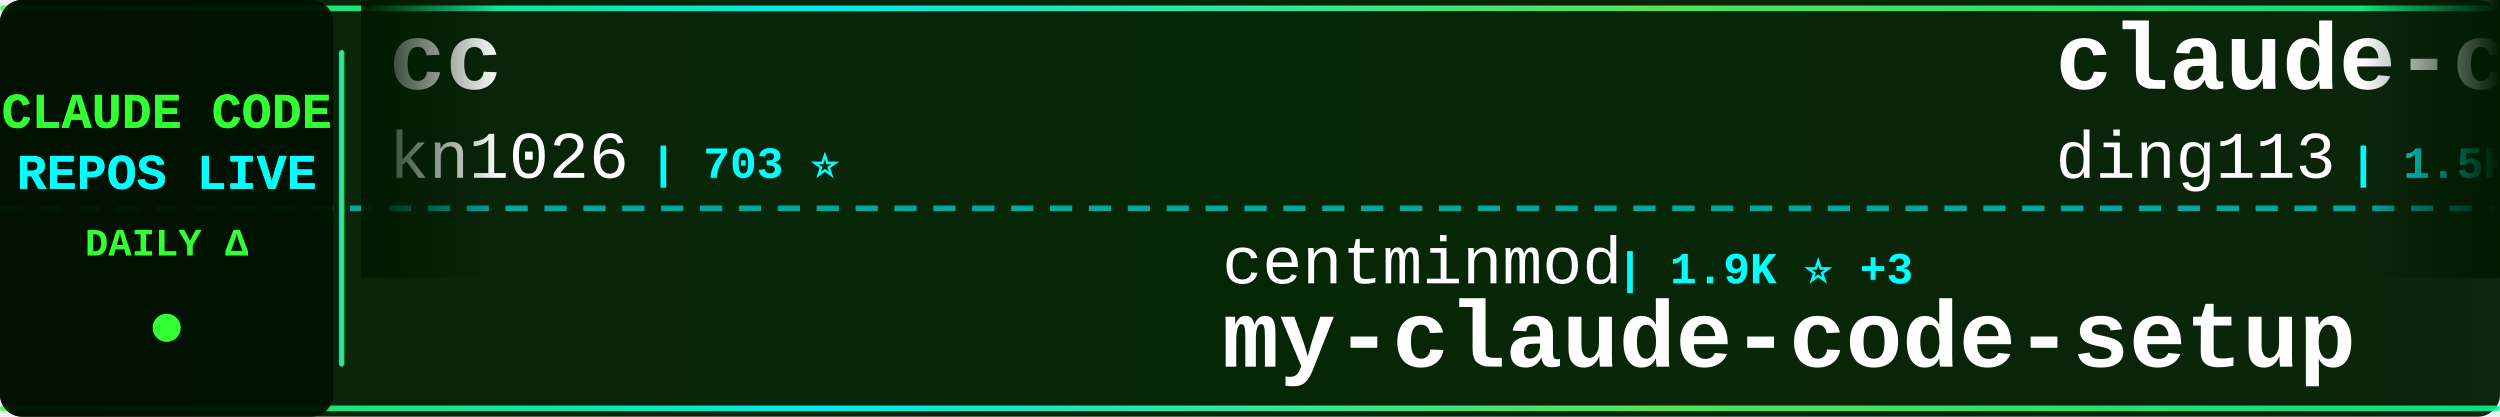
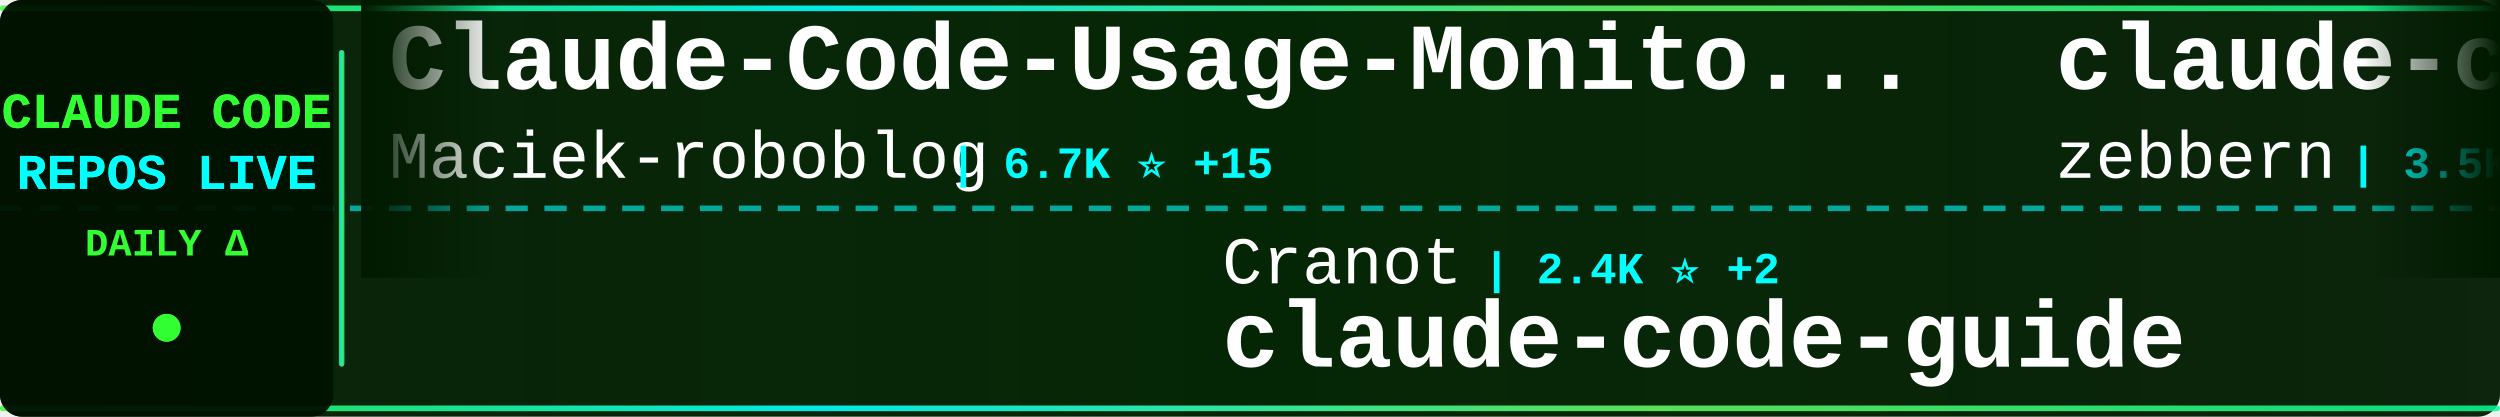
<svg xmlns="http://www.w3.org/2000/svg" width="900" height="150">
  <defs>
    <linearGradient id="tickerBg" x1="0%" y1="0%" x2="100%" y2="0%">
      <stop offset="0%" style="stop-color:#001a00;stop-opacity:0.95" />
      <stop offset="50%" style="stop-color:#002200;stop-opacity:0.98" />
      <stop offset="100%" style="stop-color:#001a00;stop-opacity:0.95" />
    </linearGradient>
    <linearGradient id="borderGrad" x1="0%" y1="0%" x2="100%" y2="0%">
      <stop offset="0%" style="stop-color:#33ff33;stop-opacity:0.85">
        <animate attributeName="stop-opacity" values="0.85;1;0.85" dur="2s" repeatCount="indefinite" />
      </stop>
      <stop offset="33%" style="stop-color:#00ffff;stop-opacity:0.9">
        <animate attributeName="stop-opacity" values="0.9;1;0.9" dur="2.2s" repeatCount="indefinite" />
      </stop>
      <stop offset="66%" style="stop-color:#66ff66;stop-opacity:0.85">
        <animate attributeName="stop-opacity" values="0.85;1;0.85" dur="1.8s" repeatCount="indefinite" />
      </stop>
      <stop offset="100%" style="stop-color:#00ff99;stop-opacity:0.85">
        <animate attributeName="stop-opacity" values="0.85;1;0.85" dur="2s" repeatCount="indefinite" />
      </stop>
    </linearGradient>
    <filter id="textGlow">
      <feGaussianBlur stdDeviation="0.1" result="coloredBlur" />
      <feMerge>
        <feMergeNode in="coloredBlur" />
        <feMergeNode in="SourceGraphic" />
      </feMerge>
    </filter>
    <filter id="metricGlow">
      <feGaussianBlur stdDeviation="0.2" result="coloredBlur" />
      <feMerge>
        <feMergeNode in="coloredBlur" />
        <feMergeNode in="SourceGraphic" />
      </feMerge>
    </filter>
    <linearGradient id="leftFade" x1="0%" y1="0%" x2="100%" y2="0%">
      <stop offset="0%" style="stop-color:#001a00;stop-opacity:1" />
      <stop offset="100%" style="stop-color:#001a00;stop-opacity:0" />
    </linearGradient>
    <linearGradient id="rightFade" x1="0%" y1="0%" x2="100%" y2="0%">
      <stop offset="0%" style="stop-color:#001a00;stop-opacity:0" />
      <stop offset="100%" style="stop-color:#001a00;stop-opacity:1" />
    </linearGradient>
  </defs>
  <rect width="900" height="150" fill="url(#tickerBg)" rx="8" />
  <rect x="0" y="2" width="900" height="2" fill="url(#borderGrad)" rx="1" />
  <rect x="0" y="146" width="900" height="2" fill="url(#borderGrad)" rx="1" />
  <line x1="0" y1="75" x2="900" y2="75" stroke="#00ffff" stroke-width="2" stroke-dasharray="8 6" opacity="0.6" />
  <rect x="0" y="0" width="120" height="150" fill="#001100" opacity="0.95" rx="8" />
  <text x="60" y="46" font-family="'Courier New', monospace" font-size="18" font-weight="bold" fill="#33ff33" text-anchor="middle" filter="url(#textGlow)">
    CLAUDE CODE
  </text>
  <text x="60" y="68" font-family="'Courier New', monospace" font-size="18" font-weight="bold" fill="#00ffff" text-anchor="middle" filter="url(#textGlow)">
    REPOS LIVE
  </text>
  <text x="60" y="92" font-family="'Courier New', monospace" font-size="14" font-weight="bold" fill="#33ff33" text-anchor="middle">
    DAILY Δ
  </text>
  <circle cx="60" cy="118" r="5" fill="#33ff33" filter="url(#metricGlow)">
    <animate attributeName="r" values="4;6;4" dur="1.5s" repeatCount="indefinite" />
    <animate attributeName="opacity" values="0.6;1;0.6" dur="1.5s" repeatCount="indefinite" />
  </circle>
  <rect x="122" y="18" width="2" height="114" fill="url(#borderGrad)" rx="1" />
  <clipPath id="tickerClip">
    <rect x="130" y="0" width="770" height="150" />
  </clipPath>
  <g clip-path="url(#tickerClip)">
    <g id="tickerItems">
      <animateTransform attributeName="transform" attributeType="XML" type="translate" from="0 0" to="-3000 0" dur="54s" repeatCount="indefinite" />
      <g transform="translate(0, 0)">
-         <text x="140" y="32" font-family="'Courier New', monospace" font-size="34" font-weight="bold" fill="#ffffff">cc</text>
-         <text x="140" y="64" font-family="'Courier New', monospace" font-size="24" font-weight="normal" fill="#ffffff" opacity="1.0">kn1026</text>
-         <text x="234" y="64" font-family="'Courier New', monospace" font-size="16" font-weight="bold" fill="#00ffff"> | 703 ⭐</text>
+         <text x="140" y="32" font-family="'Courier New', monospace" font-size="34" font-weight="bold" fill="#ffffff">Claude-Code-Usage-Monito...</text>
+         <text x="140" y="64" font-family="'Courier New', monospace" font-size="24" font-weight="normal" fill="#ffffff" opacity="1.0">Maciek-roboblog</text>
+         <text x="342" y="64" font-family="'Courier New', monospace" font-size="16" font-weight="bold" fill="#00ffff"> | 6.7K ⭐ +15</text>
      </g>
      <g transform="translate(300, 0)">
-         <text x="140" y="102" font-family="'Courier New', monospace" font-size="24" font-weight="normal" fill="#ffffff" opacity="1.0">centminmod</text>
-         <text x="282" y="102" font-family="'Courier New', monospace" font-size="16" font-weight="bold" fill="#00ffff"> | 1.9K ⭐ +3</text>
-         <text x="140" y="132" font-family="'Courier New', monospace" font-size="34" font-weight="bold" fill="#ffffff">my-claude-code-setup</text>
+         <text x="140" y="102" font-family="'Courier New', monospace" font-size="24" font-weight="normal" fill="#ffffff" opacity="1.0">Cranot</text>
+         <text x="234" y="102" font-family="'Courier New', monospace" font-size="16" font-weight="bold" fill="#00ffff"> | 2.4K ⭐ +2</text>
+         <text x="140" y="132" font-family="'Courier New', monospace" font-size="34" font-weight="bold" fill="#ffffff">claude-code-guide</text>
      </g>
      <g transform="translate(600, 0)">
-         <text x="140" y="32" font-family="'Courier New', monospace" font-size="34" font-weight="bold" fill="#ffffff">claude-code-hub</text>
-         <text x="140" y="64" font-family="'Courier New', monospace" font-size="24" font-weight="normal" fill="#ffffff" opacity="1.0">ding113</text>
-         <text x="246" y="64" font-family="'Courier New', monospace" font-size="16" font-weight="bold" fill="#00ffff"> | 1.5K ⭐ +16</text>
+         <text x="140" y="32" font-family="'Courier New', monospace" font-size="34" font-weight="bold" fill="#ffffff">claude-code-guide</text>
+         <text x="140" y="64" font-family="'Courier New', monospace" font-size="24" font-weight="normal" fill="#ffffff" opacity="1.0">zebbern</text>
+         <text x="246" y="64" font-family="'Courier New', monospace" font-size="16" font-weight="bold" fill="#00ffff"> | 3.5K ⭐ +13</text>
      </g>
      <g transform="translate(900, 0)">
-         <text x="140" y="102" font-family="'Courier New', monospace" font-size="24" font-weight="normal" fill="#ffffff" opacity="1.0">router-for-me</text>
-         <text x="318" y="102" font-family="'Courier New', monospace" font-size="16" font-weight="bold" fill="#00ffff"> | 12.1K ⭐ +219</text>
-         <text x="140" y="132" font-family="'Courier New', monospace" font-size="34" font-weight="bold" fill="#ffffff">CLIProxyAPI</text>
+         <text x="140" y="102" font-family="'Courier New', monospace" font-size="24" font-weight="normal" fill="#ffffff" opacity="1.0">jarrodwatts</text>
+         <text x="294" y="102" font-family="'Courier New', monospace" font-size="16" font-weight="bold" fill="#00ffff"> | 948 ⭐ +3</text>
+         <text x="140" y="132" font-family="'Courier New', monospace" font-size="34" font-weight="bold" fill="#ffffff">claude-code-config</text>
      </g>
      <g transform="translate(1200, 0)">
-         <text x="140" y="32" font-family="'Courier New', monospace" font-size="34" font-weight="bold" fill="#ffffff">Claudable</text>
-         <text x="140" y="64" font-family="'Courier New', monospace" font-size="24" font-weight="normal" fill="#ffffff" opacity="1.0">opactorai</text>
-         <text x="270" y="64" font-family="'Courier New', monospace" font-size="16" font-weight="bold" fill="#00ffff"> | 3.8K ⭐ +4</text>
+         <text x="140" y="32" font-family="'Courier New', monospace" font-size="34" font-weight="bold" fill="#ffffff">claude-code-proxy</text>
+         <text x="140" y="64" font-family="'Courier New', monospace" font-size="24" font-weight="normal" fill="#ffffff" opacity="1.0">1rgs</text>
+         <text x="210" y="64" font-family="'Courier New', monospace" font-size="16" font-weight="bold" fill="#00ffff"> | 3.1K ⭐ +5</text>
      </g>
      <g transform="translate(1500, 0)">
-         <text x="140" y="102" font-family="'Courier New', monospace" font-size="24" font-weight="normal" fill="#ffffff" opacity="1.0">obra</text>
-         <text x="210" y="102" font-family="'Courier New', monospace" font-size="16" font-weight="bold" fill="#00ffff"> | 64.8K ⭐ +1.4K</text>
-         <text x="140" y="132" font-family="'Courier New', monospace" font-size="34" font-weight="bold" fill="#ffffff">superpowers</text>
+         <text x="140" y="102" font-family="'Courier New', monospace" font-size="24" font-weight="normal" fill="#ffffff" opacity="1.0">qwibitai</text>
+         <text x="258" y="102" font-family="'Courier New', monospace" font-size="16" font-weight="bold" fill="#00ffff"> | 16.1K ⭐ +645</text>
+         <text x="140" y="132" font-family="'Courier New', monospace" font-size="34" font-weight="bold" fill="#ffffff">nanoclaw</text>
      </g>
      <g transform="translate(1800, 0)">
-         <text x="140" y="32" font-family="'Courier New', monospace" font-size="34" font-weight="bold" fill="#ffffff">claude-code.nvim</text>
-         <text x="140" y="64" font-family="'Courier New', monospace" font-size="24" font-weight="normal" fill="#ffffff" opacity="1.0">greggh</text>
-         <text x="234" y="64" font-family="'Courier New', monospace" font-size="16" font-weight="bold" fill="#00ffff"> | 1.9K ⭐ +7</text>
+         <text x="140" y="32" font-family="'Courier New', monospace" font-size="34" font-weight="bold" fill="#ffffff">claude-code-templates</text>
+         <text x="140" y="64" font-family="'Courier New', monospace" font-size="24" font-weight="normal" fill="#ffffff" opacity="1.0">davila7</text>
+         <text x="246" y="64" font-family="'Courier New', monospace" font-size="16" font-weight="bold" fill="#00ffff"> | 21.5K ⭐ +64</text>
      </g>
      <g transform="translate(2100, 0)">
-         <text x="140" y="102" font-family="'Courier New', monospace" font-size="24" font-weight="normal" fill="#ffffff" opacity="1.0">shareAI-lab</text>
-         <text x="294" y="102" font-family="'Courier New', monospace" font-size="16" font-weight="bold" fill="#00ffff"> | 19.1K ⭐ +386</text>
-         <text x="140" y="132" font-family="'Courier New', monospace" font-size="34" font-weight="bold" fill="#ffffff">learn-claude-code</text>
+         <text x="140" y="102" font-family="'Courier New', monospace" font-size="24" font-weight="normal" fill="#ffffff" opacity="1.0">affaan-m</text>
+         <text x="258" y="102" font-family="'Courier New', monospace" font-size="16" font-weight="bold" fill="#00ffff"> | 54.3K ⭐ +706</text>
+         <text x="140" y="132" font-family="'Courier New', monospace" font-size="34" font-weight="bold" fill="#ffffff">everything-claude-code</text>
      </g>
      <g transform="translate(2400, 0)">
-         <text x="140" y="32" font-family="'Courier New', monospace" font-size="34" font-weight="bold" fill="#ffffff">claude-code-pm-course</text>
-         <text x="140" y="64" font-family="'Courier New', monospace" font-size="24" font-weight="normal" fill="#ffffff" opacity="1.0">carlvellotti</text>
-         <text x="306" y="64" font-family="'Courier New', monospace" font-size="16" font-weight="bold" fill="#00ffff"> | 1.5K ⭐ +13</text>
+         <text x="140" y="32" font-family="'Courier New', monospace" font-size="34" font-weight="bold" fill="#ffffff">superdesign</text>
+         <text x="140" y="64" font-family="'Courier New', monospace" font-size="24" font-weight="normal" fill="#ffffff" opacity="1.0">superdesigndev</text>
+         <text x="330" y="64" font-family="'Courier New', monospace" font-size="16" font-weight="bold" fill="#00ffff"> | 6.0K ⭐ +6</text>
      </g>
      <g transform="translate(2700, 0)">
-         <text x="140" y="102" font-family="'Courier New', monospace" font-size="24" font-weight="normal" fill="#ffffff" opacity="1.0">qwibitai</text>
-         <text x="258" y="102" font-family="'Courier New', monospace" font-size="16" font-weight="bold" fill="#00ffff"> | 16.0K ⭐ +649</text>
-         <text x="140" y="132" font-family="'Courier New', monospace" font-size="34" font-weight="bold" fill="#ffffff">nanoclaw</text>
+         <text x="140" y="102" font-family="'Courier New', monospace" font-size="24" font-weight="normal" fill="#ffffff" opacity="1.0">github</text>
+         <text x="234" y="102" font-family="'Courier New', monospace" font-size="16" font-weight="bold" fill="#00ffff"> | 72.7K ⭐ +292</text>
+         <text x="140" y="132" font-family="'Courier New', monospace" font-size="34" font-weight="bold" fill="#ffffff">spec-kit</text>
      </g>
      <g transform="translate(3000, 0)">
-         <text x="140" y="32" font-family="'Courier New', monospace" font-size="34" font-weight="bold" fill="#ffffff">cc</text>
-         <text x="140" y="64" font-family="'Courier New', monospace" font-size="24" font-weight="normal" fill="#ffffff" opacity="1.0">kn1026</text>
-         <text x="234" y="64" font-family="'Courier New', monospace" font-size="16" font-weight="bold" fill="#00ffff"> | 703 ⭐</text>
+         <text x="140" y="32" font-family="'Courier New', monospace" font-size="34" font-weight="bold" fill="#ffffff">Claude-Code-Usage-Monito...</text>
+         <text x="140" y="64" font-family="'Courier New', monospace" font-size="24" font-weight="normal" fill="#ffffff" opacity="1.0">Maciek-roboblog</text>
+         <text x="342" y="64" font-family="'Courier New', monospace" font-size="16" font-weight="bold" fill="#00ffff"> | 6.7K ⭐ +15</text>
      </g>
      <g transform="translate(3300, 0)">
-         <text x="140" y="102" font-family="'Courier New', monospace" font-size="24" font-weight="normal" fill="#ffffff" opacity="1.0">centminmod</text>
-         <text x="282" y="102" font-family="'Courier New', monospace" font-size="16" font-weight="bold" fill="#00ffff"> | 1.9K ⭐ +3</text>
-         <text x="140" y="132" font-family="'Courier New', monospace" font-size="34" font-weight="bold" fill="#ffffff">my-claude-code-setup</text>
+         <text x="140" y="102" font-family="'Courier New', monospace" font-size="24" font-weight="normal" fill="#ffffff" opacity="1.0">Cranot</text>
+         <text x="234" y="102" font-family="'Courier New', monospace" font-size="16" font-weight="bold" fill="#00ffff"> | 2.4K ⭐ +2</text>
+         <text x="140" y="132" font-family="'Courier New', monospace" font-size="34" font-weight="bold" fill="#ffffff">claude-code-guide</text>
      </g>
      <g transform="translate(3600, 0)">
-         <text x="140" y="32" font-family="'Courier New', monospace" font-size="34" font-weight="bold" fill="#ffffff">claude-code-hub</text>
-         <text x="140" y="64" font-family="'Courier New', monospace" font-size="24" font-weight="normal" fill="#ffffff" opacity="1.0">ding113</text>
-         <text x="246" y="64" font-family="'Courier New', monospace" font-size="16" font-weight="bold" fill="#00ffff"> | 1.5K ⭐ +16</text>
+         <text x="140" y="32" font-family="'Courier New', monospace" font-size="34" font-weight="bold" fill="#ffffff">claude-code-guide</text>
+         <text x="140" y="64" font-family="'Courier New', monospace" font-size="24" font-weight="normal" fill="#ffffff" opacity="1.0">zebbern</text>
+         <text x="246" y="64" font-family="'Courier New', monospace" font-size="16" font-weight="bold" fill="#00ffff"> | 3.5K ⭐ +13</text>
      </g>
      <g transform="translate(3900, 0)">
-         <text x="140" y="102" font-family="'Courier New', monospace" font-size="24" font-weight="normal" fill="#ffffff" opacity="1.0">router-for-me</text>
-         <text x="318" y="102" font-family="'Courier New', monospace" font-size="16" font-weight="bold" fill="#00ffff"> | 12.1K ⭐ +219</text>
-         <text x="140" y="132" font-family="'Courier New', monospace" font-size="34" font-weight="bold" fill="#ffffff">CLIProxyAPI</text>
+         <text x="140" y="102" font-family="'Courier New', monospace" font-size="24" font-weight="normal" fill="#ffffff" opacity="1.0">jarrodwatts</text>
+         <text x="294" y="102" font-family="'Courier New', monospace" font-size="16" font-weight="bold" fill="#00ffff"> | 948 ⭐ +3</text>
+         <text x="140" y="132" font-family="'Courier New', monospace" font-size="34" font-weight="bold" fill="#ffffff">claude-code-config</text>
      </g>
    </g>
  </g>
  <rect x="130" y="0" width="50" height="100" fill="url(#leftFade)" />
  <rect x="850" y="0" width="50" height="100" fill="url(#rightFade)" />
</svg>
